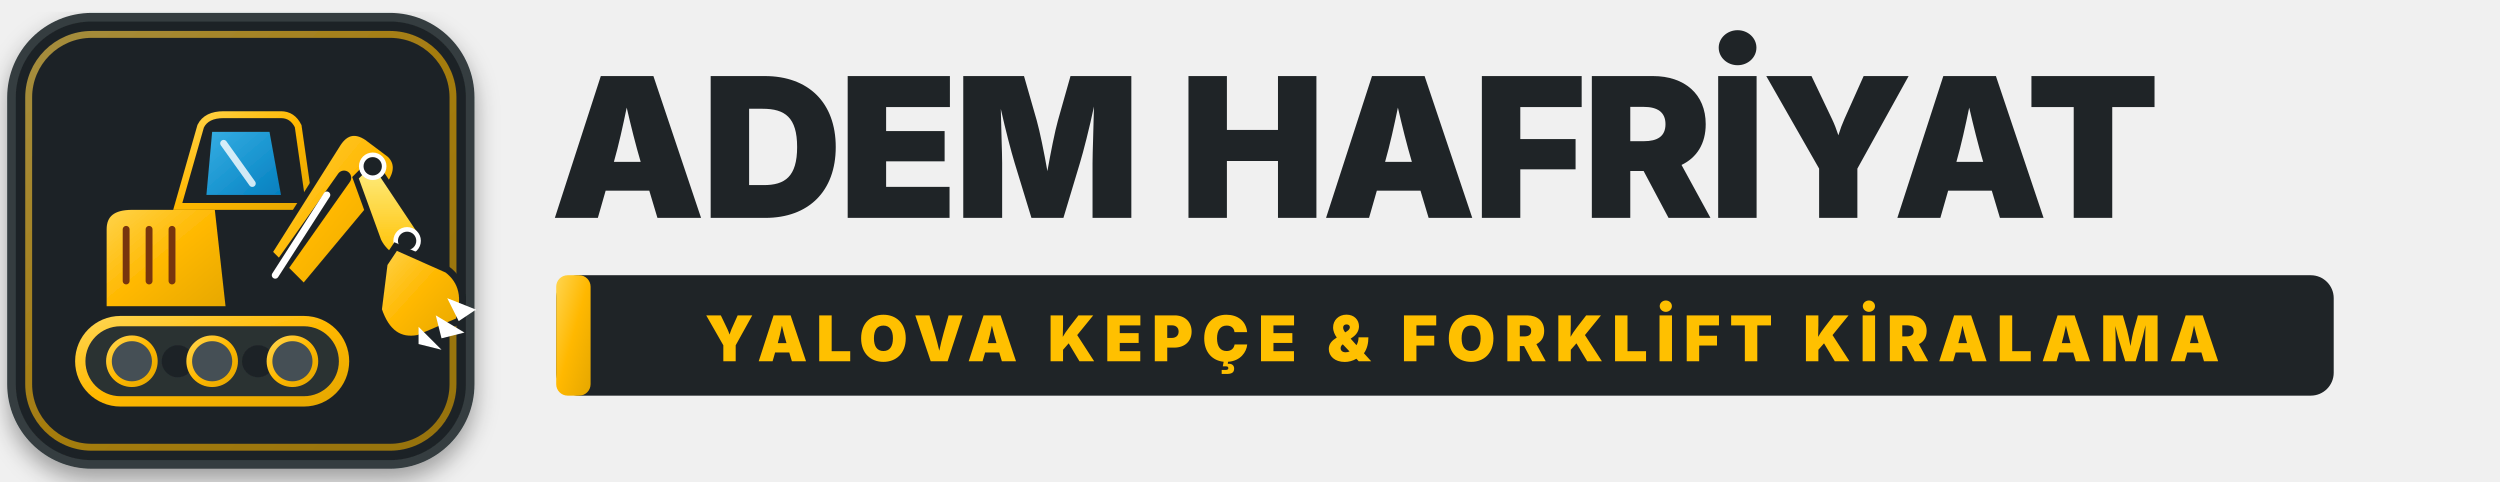
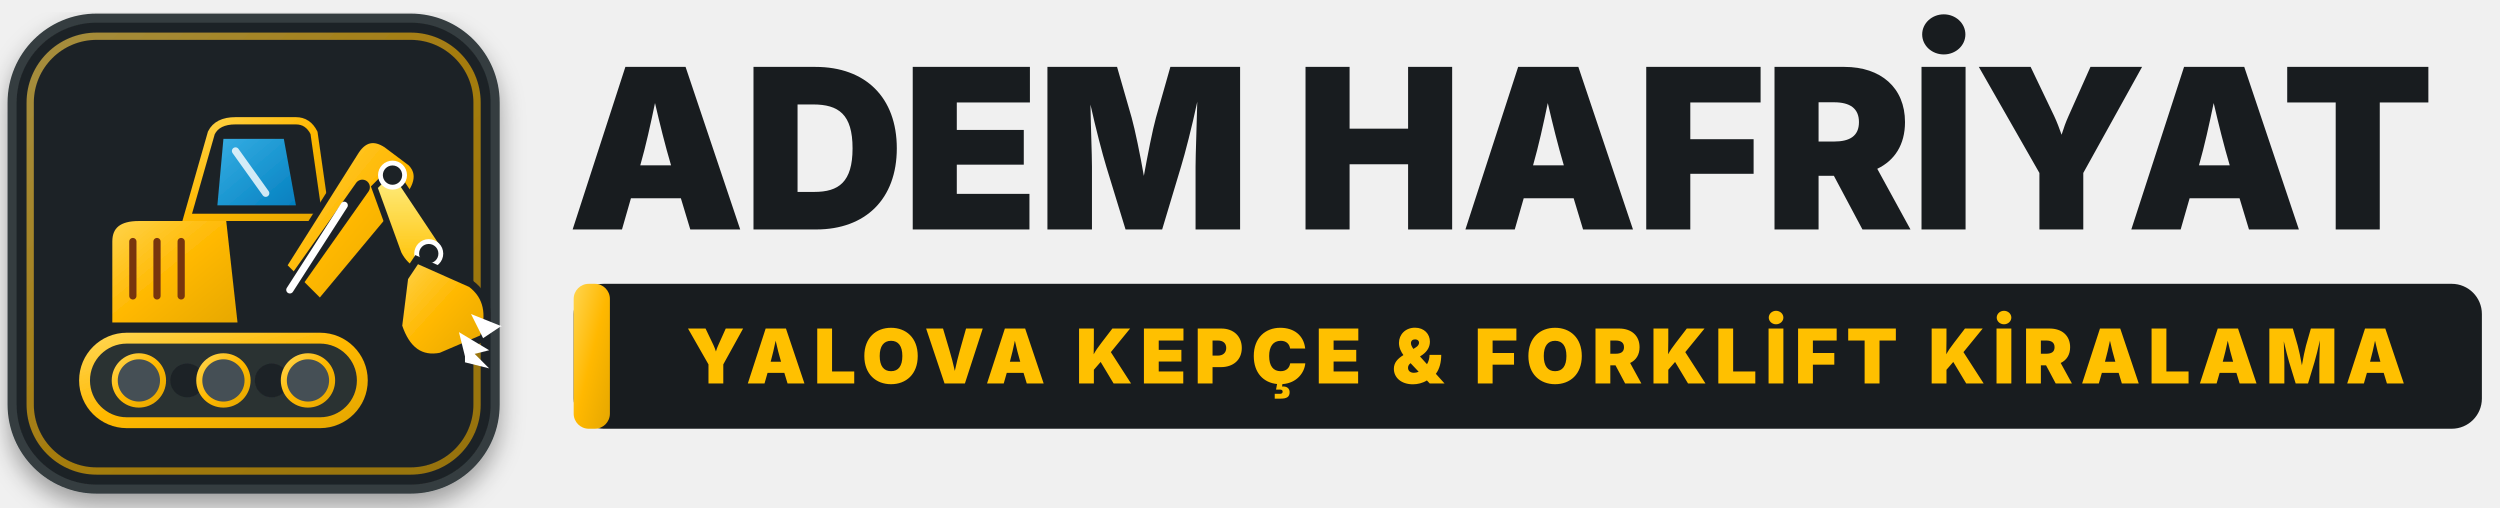
- <svg xmlns="http://www.w3.org/2000/svg" viewBox="0 0 436 84" width="436" height="84" fill="none">
+ <svg xmlns="http://www.w3.org/2000/svg" viewBox="0 0 414 84" width="414" height="84" fill="none">
  <defs>
    <linearGradient id="catYellow" x1="0%" y1="0%" x2="100%" y2="100%">
      <stop offset="0%" stop-color="#FFD54F" />
      <stop offset="50%" stop-color="#FFB800" />
      <stop offset="100%" stop-color="#E5A700" />
    </linearGradient>
    <linearGradient id="yellowHighlight" x1="0%" y1="0%" x2="0%" y2="100%">
      <stop offset="0%" stop-color="#FEF08A" />
      <stop offset="100%" stop-color="#FFC000" />
    </linearGradient>
    <linearGradient id="carbonDark" x1="0%" y1="0%" x2="100%" y2="100%">
      <stop offset="0%" stop-color="#1E293B" />
      <stop offset="100%" stop-color="#0B0F19" />
    </linearGradient>
    <linearGradient id="glassGrad" x1="0%" y1="0%" x2="100%" y2="100%">
      <stop offset="0%" stop-color="#38BDF8" stop-opacity="0.9" />
      <stop offset="100%" stop-color="#0284C7" stop-opacity="0.95" />
    </linearGradient>
    <filter id="logoShadow" x="-10%" y="-10%" width="125%" height="125%">
      <feDropShadow dx="0" dy="2" stdDeviation="2" flood-color="#000" flood-opacity="0.35" />
    </filter>
  </defs>
  <g id="kepce-badge" filter="url(#logoShadow)">
    <rect x="2" y="3" width="80" height="78" rx="14" fill="#1F2427" stroke="#343D40" stroke-width="1.5" />
    <rect x="5" y="6" width="74" height="72" rx="11" stroke="url(#catYellow)" stroke-width="1.2" stroke-opacity="0.6" />
    <g transform="translate(0, 4)">
      <rect x="14" y="52" width="46" height="14" rx="7" fill="#293133" stroke="url(#catYellow)" stroke-width="1.8" />
      <circle cx="23" cy="59" r="4" fill="#455054" stroke="url(#catYellow)" stroke-width="1" />
      <circle cx="31" cy="59" r="2.8" fill="#1F2427" />
      <circle cx="37" cy="59" r="4" fill="#455054" stroke="url(#catYellow)" stroke-width="1" />
      <circle cx="45" cy="59" r="2.8" fill="#1F2427" />
      <circle cx="51" cy="59" r="4" fill="#455054" stroke="url(#catYellow)" stroke-width="1" />
      <path d="M18 50 L18 36 Q18 32 23 32 L38 32 L40 50 Z" fill="url(#catYellow)" stroke="#1F2427" stroke-width="1.2" />
      <line x1="22" y1="36" x2="22" y2="45" stroke="#78350F" stroke-width="1.2" stroke-linecap="round" />
      <line x1="26" y1="36" x2="26" y2="45" stroke="#78350F" stroke-width="1.2" stroke-linecap="round" />
      <line x1="30" y1="36" x2="30" y2="45" stroke="#78350F" stroke-width="1.2" stroke-linecap="round" />
      <path d="M31 32 L35 18 Q36 16 39 16 L49 16 Q51 16 52 18 L54 32 Z" fill="#1F2427" stroke="url(#catYellow)" stroke-width="1.2" />
      <path d="M37 19 L47 19 L49 30 L36 30 Z" fill="url(#glassGrad)" />
      <line x1="39" y1="21" x2="44" y2="28" stroke="#FFFFFF" stroke-width="1.2" stroke-linecap="round" stroke-opacity="0.8" />
      <path d="M47 40 L59 21 Q61 18 64 20 L68 23 Q70 25 68 28 L53 46 Z" fill="url(#catYellow)" stroke="#1F2427" stroke-width="1" />
      <line x1="48" y1="44" x2="60" y2="27" stroke="#1F2427" stroke-width="2.5" stroke-linecap="round" />
      <line x1="48" y1="44" x2="57" y2="30" stroke="#FFFFFF" stroke-width="1.2" stroke-linecap="round" />
      <path d="M65 24 L73 36 Q74 38 72 40 L69 41 Q67 40 66 38 L62 27 Z" fill="url(#yellowHighlight)" stroke="#1F2427" stroke-width="1" />
      <circle cx="65" cy="25" r="2" fill="#1F2427" stroke="#FFFFFF" stroke-width="0.8" />
      <circle cx="71" cy="38" r="2" fill="#1F2427" stroke="#FFFFFF" stroke-width="0.8" />
      <path d="M69 39 L78 43 Q82 46 80 52 L73 55 Q68 56 66 50 L67 42 Z" fill="url(#catYellow)" stroke="#1F2427" stroke-width="1.2" />
      <polygon points="78,48 83,50 80,52" fill="#FFFFFF" />
      <polygon points="76,51 81,54 77,55" fill="#FFFFFF" />
-       <polygon points="73,53 77,57 73,56" fill="#FFFFFF" />
+       <polygon points="77,53 81,57 77,56" fill="#FFFFFF" />
    </g>
  </g>
-   <g id="brand-text" transform="translate(96, 38)">
-     <text font-family="'Barlow', 'Montserrat', -apple-system, sans-serif" font-size="34" font-weight="900" letter-spacing="-0.02em">
-       <tspan x="0" y="0" fill="#1F2427">ADEM </tspan>
-       <tspan fill="#1F2427">HAFRİYAT</tspan>
+   <g id="brand-text" transform="translate(94, 38)">
+     <text font-family="'Barlow', 'Montserrat', -apple-system, sans-serif" font-size="37" font-weight="900" letter-spacing="-0.01em">
+       <tspan x="0" y="0" fill="#181C1F">ADEM </tspan>
+       <tspan fill="#181C1F">HAFRİYAT</tspan>
    </text>
-     <g transform="translate(1, 10)">
-       <rect x="0" y="0" width="310" height="21" rx="4" fill="#1F2427" />
-       <rect x="0" y="0" width="6" height="21" rx="2" fill="url(#catYellow)" />
-       <text x="158" y="15" text-anchor="middle" font-family="'Barlow', 'Inter', sans-serif" font-size="11" font-weight="900" fill="#FFC000" letter-spacing="0.14em">
+     <g transform="translate(1, 9)">
+       <rect x="0" y="0" width="316" height="24" rx="5" fill="#181C1F" />
+       <rect x="0" y="0" width="6" height="24" rx="2.5" fill="url(#catYellow)" />
+       <text x="161" y="16.5" text-anchor="middle" font-family="'Barlow', 'Inter', sans-serif" font-size="12.5" font-weight="900" fill="#FFC000" letter-spacing="0.10em">
        YALOVA KEPÇE &amp; FORKLİFT KİRALAMA
      </text>
    </g>
  </g>
</svg>
